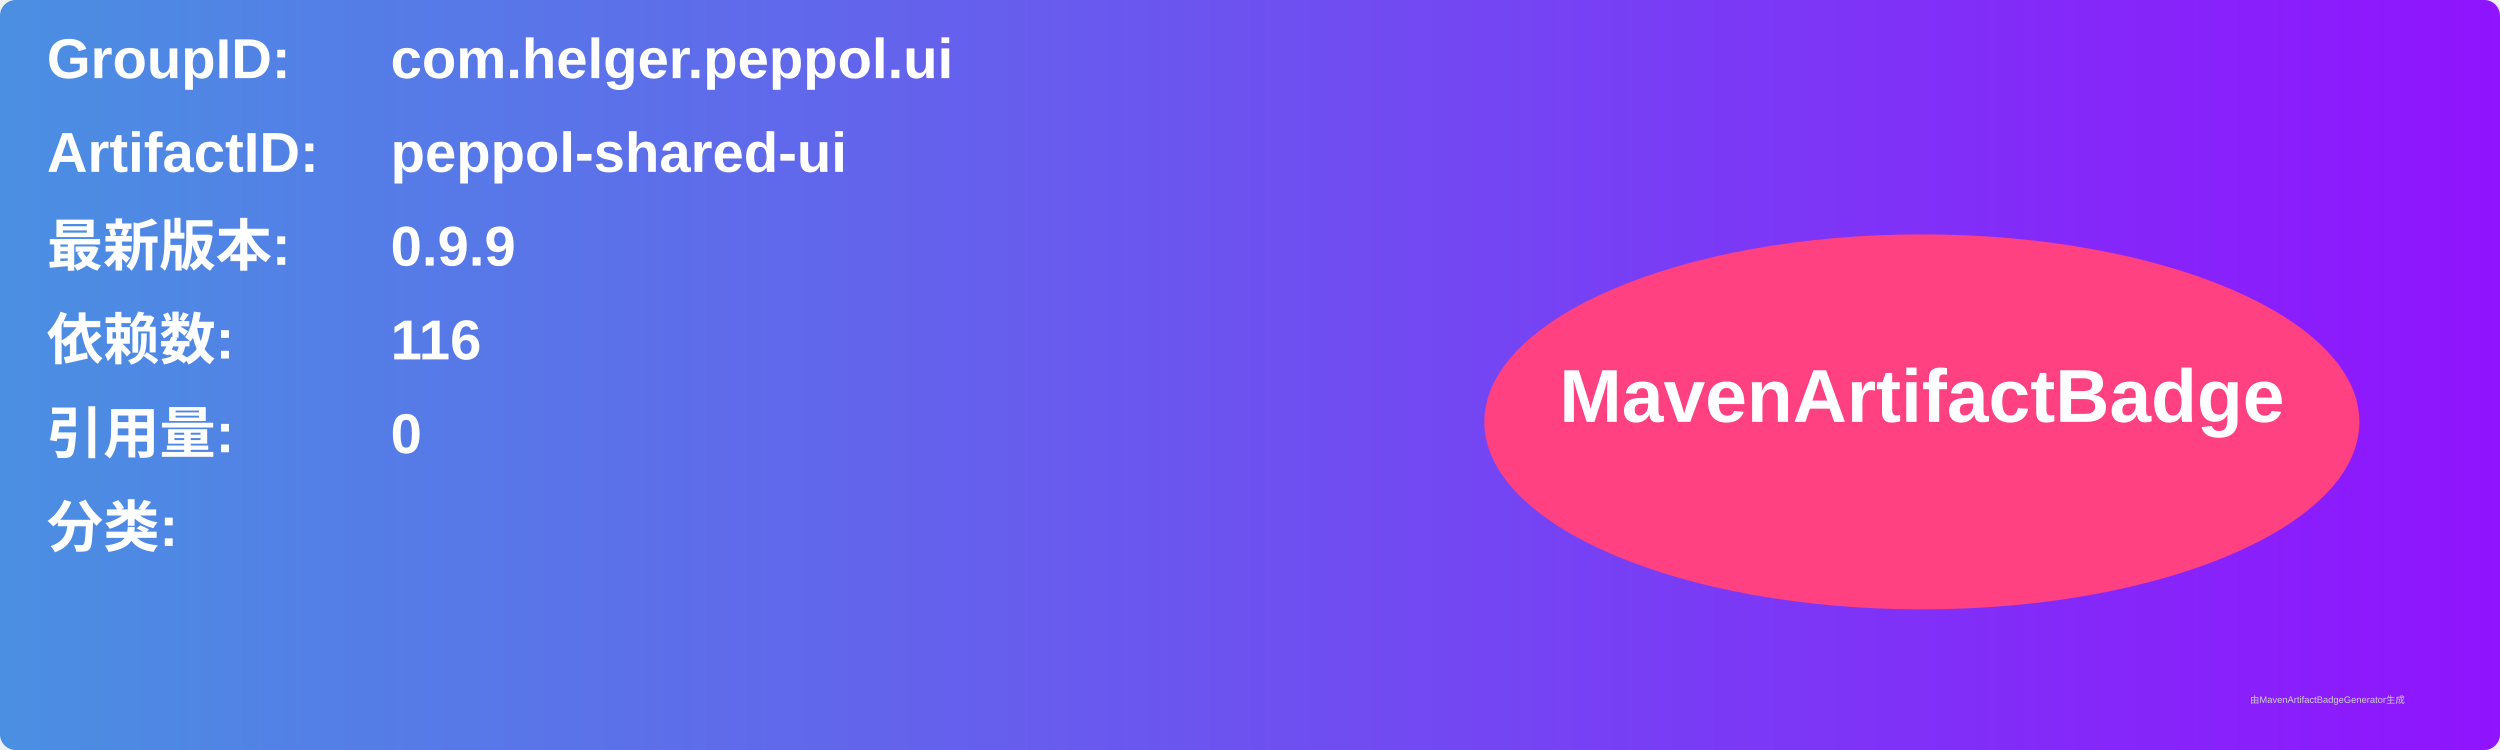
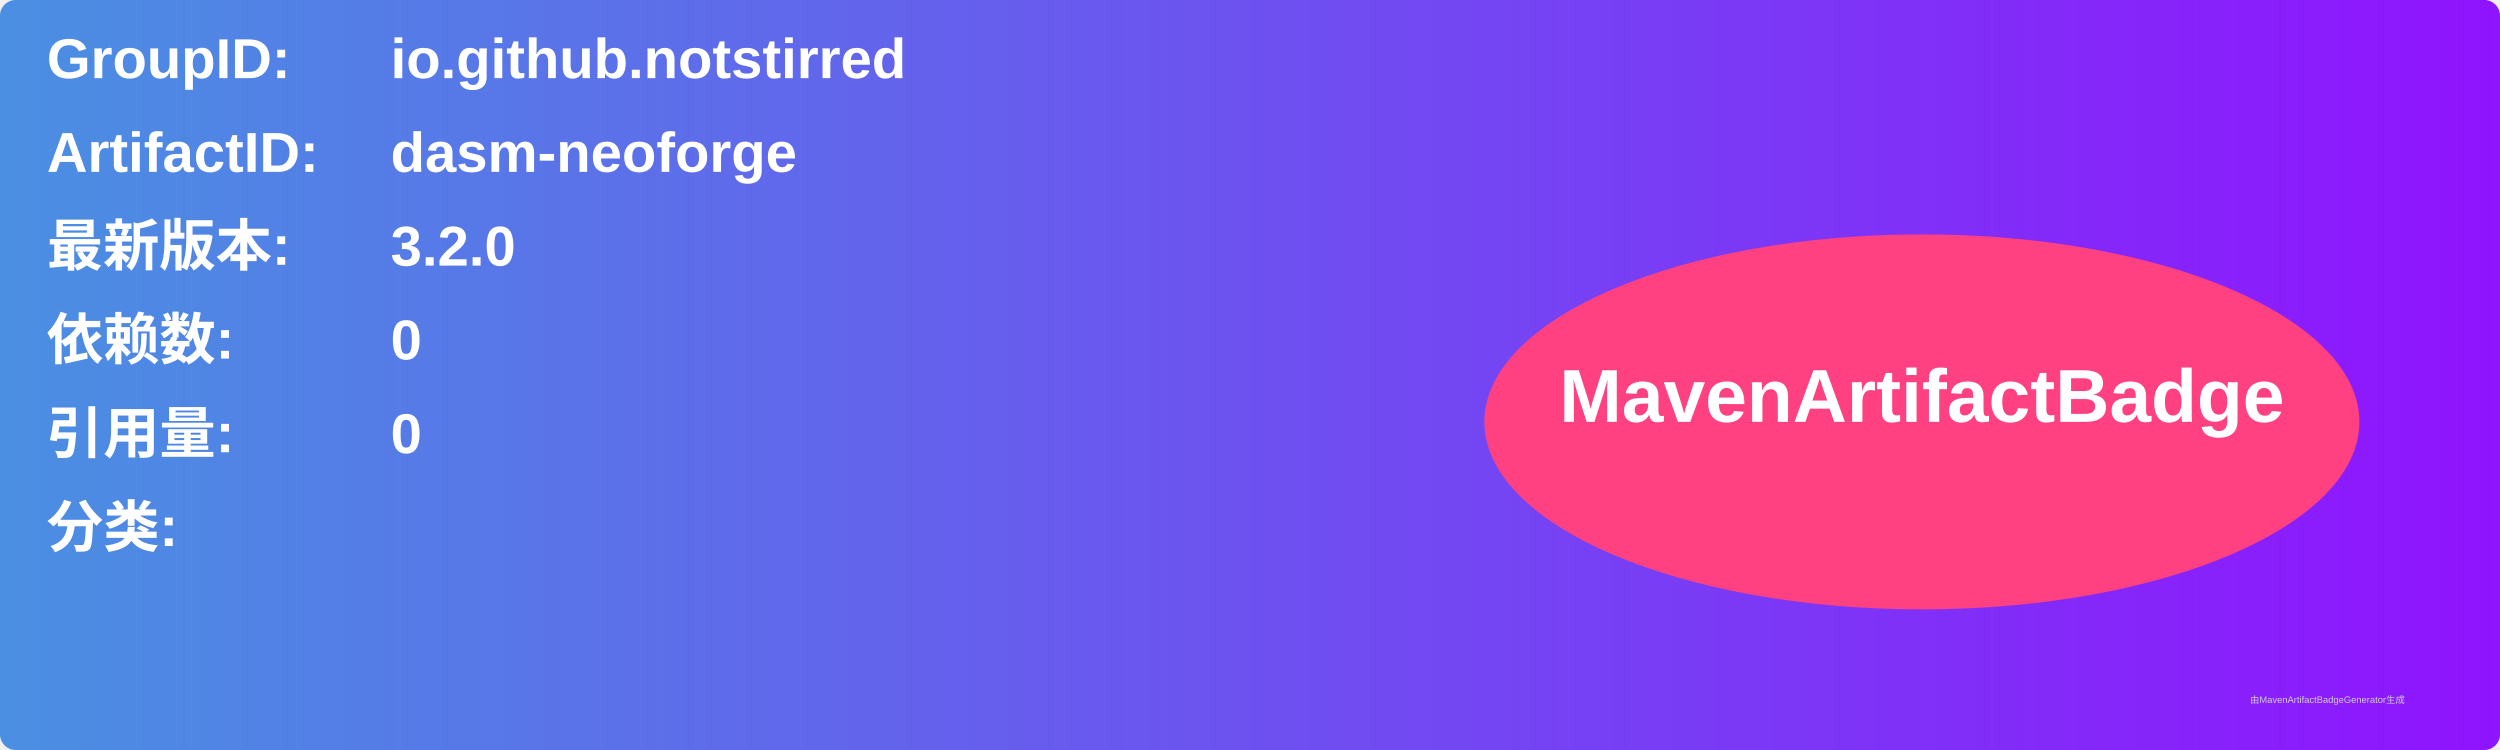
<svg xmlns="http://www.w3.org/2000/svg" width="800" height="240" viewBox="0 0 800 240">
  <linearGradient id="grad" x1="0%" y1="0%" x2="100%" y2="0%">
    <stop offset="0%" stop-color="#4a90e2" />
    <stop offset="100%" stop-color="#9013fe" />
  </linearGradient>
  <rect width="100%" height="100%" rx="5" ry="5" fill="url(#grad)" />
  <g transform="translate(15, 15)">
    <text x="0" y="10" font-family="Arial" font-size="18" fill="white" font-weight="bold" width="260">GroupID:</text>
-     <text x="110" y="10" font-family="Arial" font-size="18" fill="white" font-weight="bold" width="460">com.helger.peppol.ui</text>
+     <text x="110" y="10" font-family="Arial" font-size="18" fill="white" font-weight="bold" width="460">io.github.notstirred</text>
    <text x="0" y="40" font-family="Arial" font-size="18" fill="white" font-weight="bold" width="260">ArtifactID:</text>
-     <text x="110" y="40" font-family="Arial" font-size="18" fill="white" font-weight="bold" width="460">peppol-shared-ui</text>
+     <text x="110" y="40" font-family="Arial" font-size="18" fill="white" font-weight="bold" width="460">dasm-neoforge</text>
    <text x="0" y="70" font-family="Arial" font-size="18" fill="white" font-weight="bold">最新版本:</text>
    <text x="110" y="70" font-family="Arial" font-size="18" fill="white" font-weight="bold">
-       <tspan font-weight="bold">0.9.9</tspan>
+       <tspan font-weight="bold">3.2.0</tspan>
    </text>
    <text x="0" y="100" font-family="Arial" font-size="18" fill="white" font-weight="bold">依赖数: </text>
    <text x="110" y="100" font-family="Arial" font-size="18" fill="white">
-       <tspan font-weight="bold">116</tspan>
+       <tspan font-weight="bold">0</tspan>
    </text>
    <text x="0" y="130" font-family="Arial" font-size="18" fill="white" font-weight="bold">引用量: </text>
    <text x="110" y="130" font-family="Arial" font-size="18" fill="white">
      <tspan font-weight="bold">0</tspan>
    </text>
    <text x="0" y="160" font-family="Arial" font-size="18" fill="white" font-weight="bold">分类:</text>
    <text x="10" y="190" font-family="Arial" font-size="10" fill="white">
      <tspan font-weight="bold" />
    </text>
    <ellipse cx="600" cy="120" rx="140" ry="60" fill="#ff4081" />
    <text x="600" y="120" text-anchor="middle" font-family="Arial" font-size="24" fill="white" font-weight="bold">MavenArtifactBadge</text>
  </g>
  <text x="720" y="225" font-family="Arial" font-size="3" fill="#d0d0d0">由MavenArtifactBadgeGenerator生成</text>
</svg>
